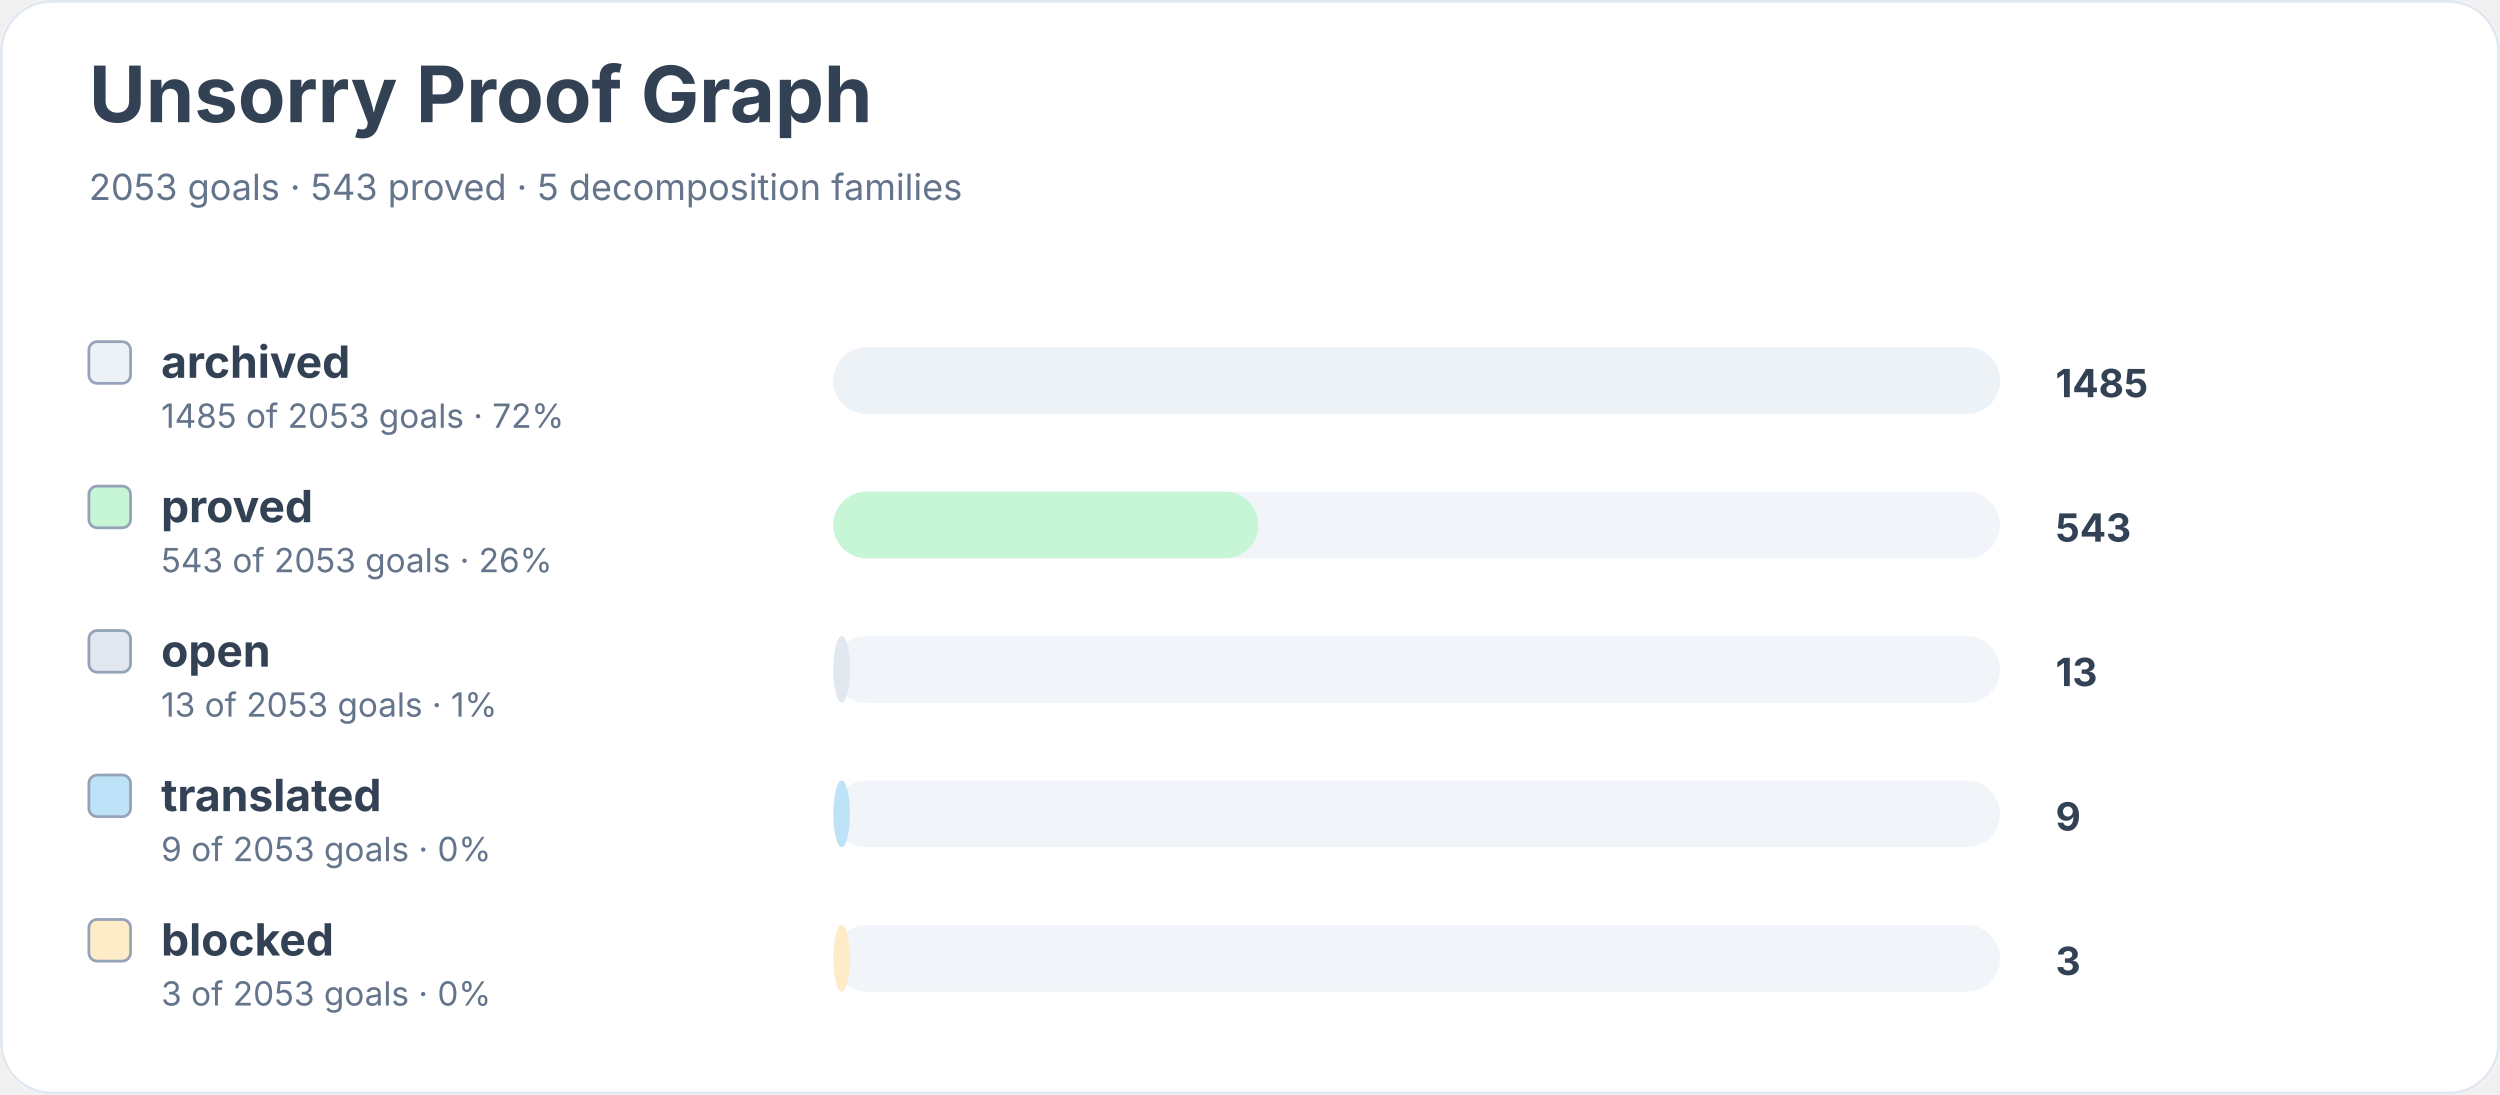
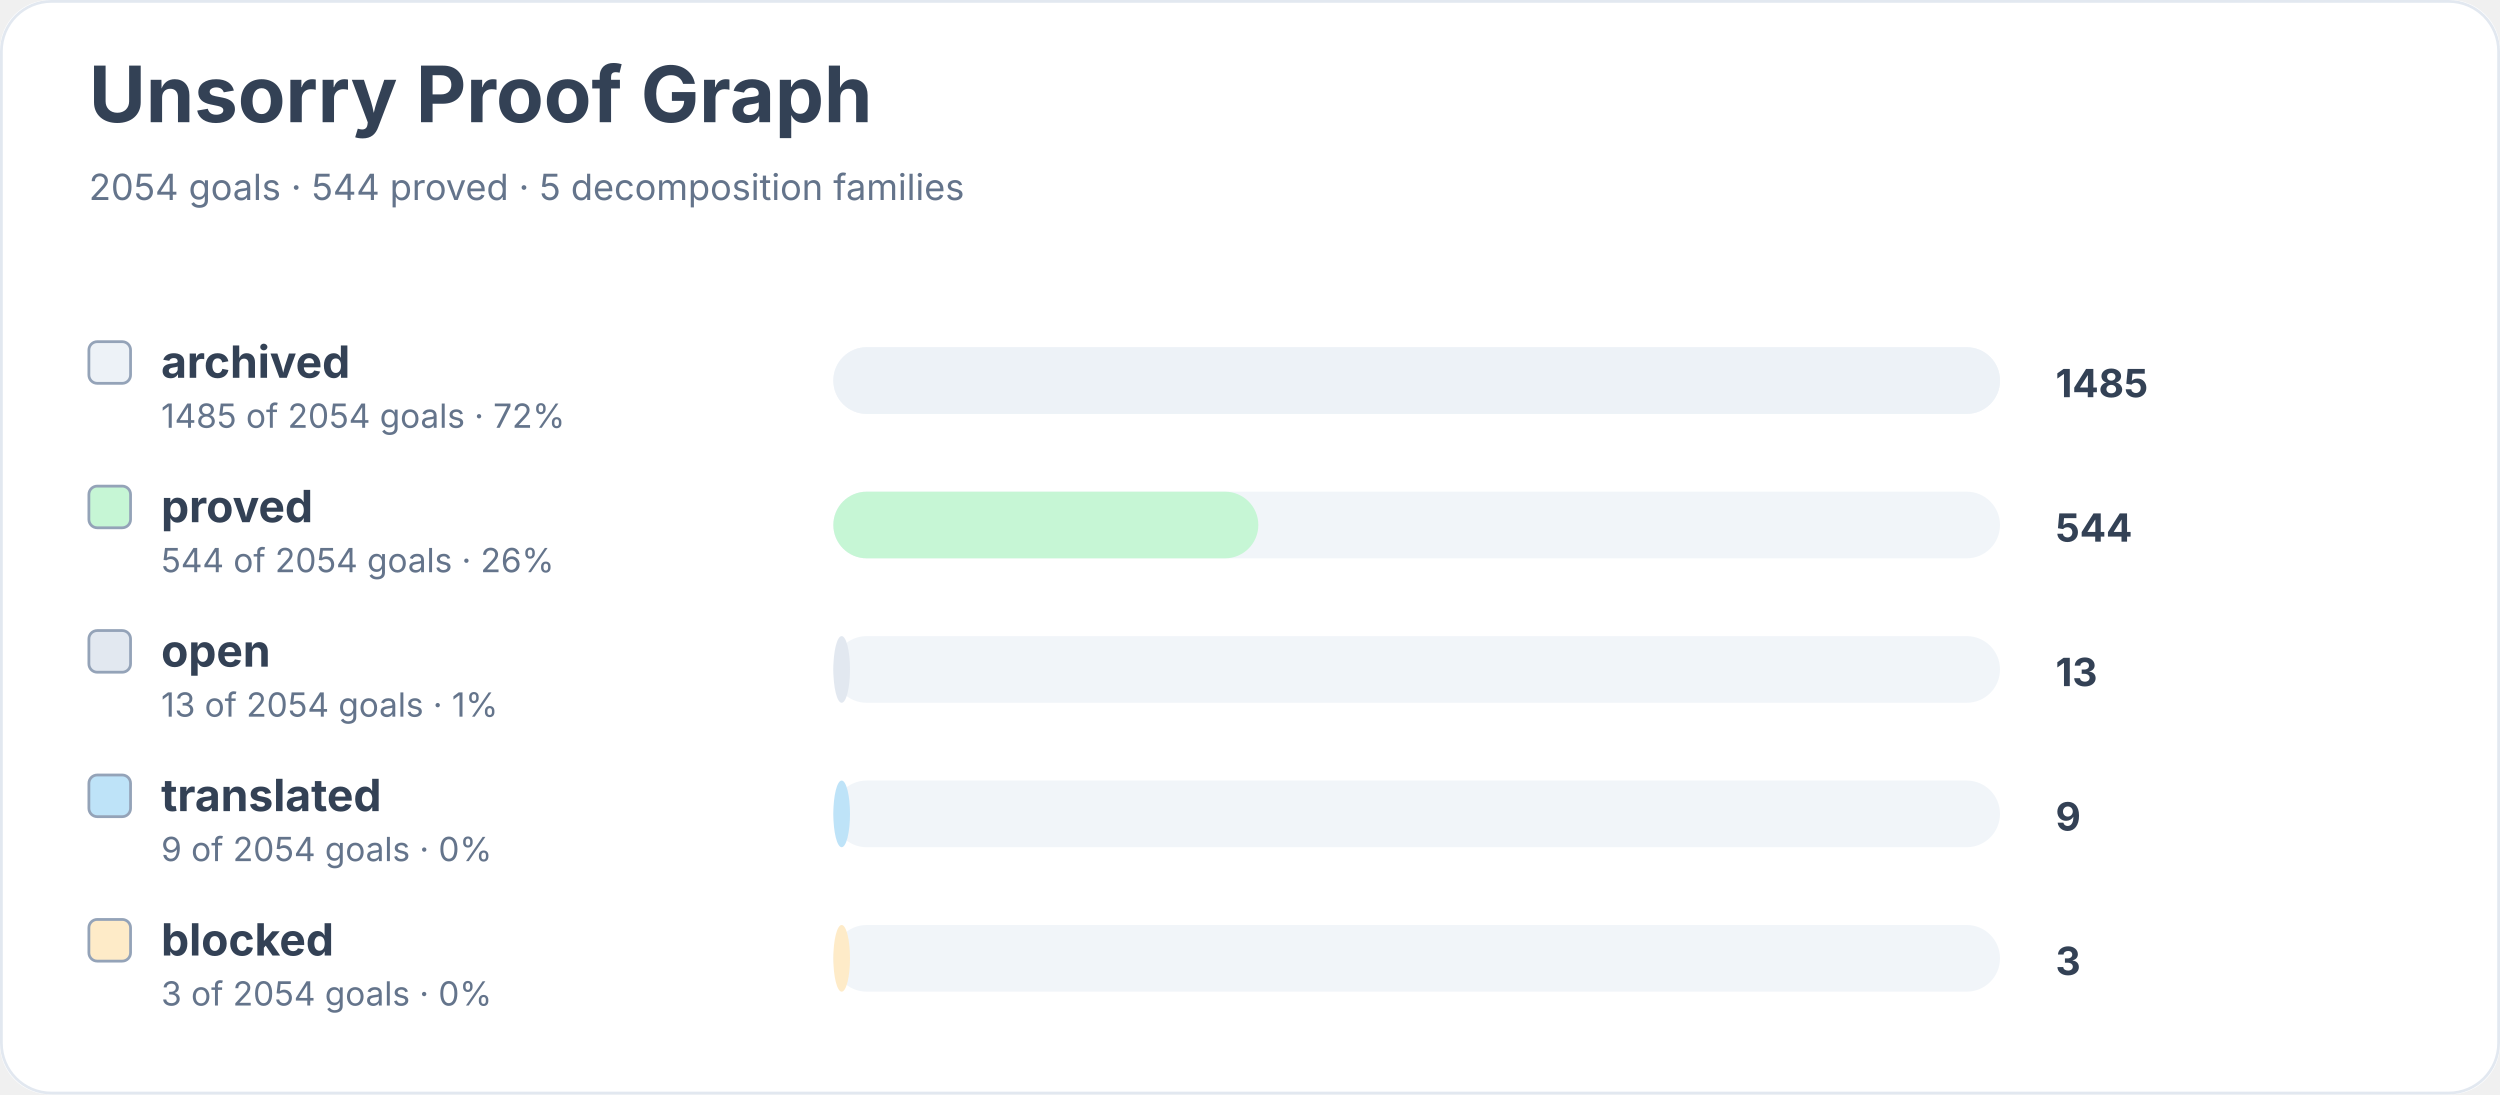
<svg xmlns="http://www.w3.org/2000/svg" width="900" height="394" viewBox="0 0 900 394" role="img" aria-labelledby="title desc">
  <rect width="900" height="100%" rx="18" fill="#ffffff" />
  <rect x="0.5" y="0.5" width="899" height="393" rx="18" fill="none" stroke="#e2e8f0" />
  <text x="32" y="44" font-family="Inter, system-ui, sans-serif" font-size="28" font-weight="700" fill="#334155">Unsorry Proof Graph</text>
-   <text x="32" y="72" font-family="Inter, system-ui, sans-serif" font-size="13" fill="#64748b">2053 goals · 543 proved · 5 decomposition families</text>
+   <text x="32" y="72" font-family="Inter, system-ui, sans-serif" font-size="13" fill="#64748b">2054 goals · 544 proved · 5 decomposition families</text>
  <rect x="32" y="123" width="15" height="15" rx="3" fill="#edf2f7" stroke="#94a3b8" />
  <text x="58" y="136" font-family="Inter, system-ui, sans-serif" font-size="16" font-weight="650" fill="#334155">archived</text>
-   <text x="58" y="154" font-family="Inter, system-ui, sans-serif" font-size="12" fill="#64748b">1485 of 2053 goals · 72%</text>
+   <text x="58" y="154" font-family="Inter, system-ui, sans-serif" font-size="12" fill="#64748b">1485 of 2054 goals · 72%</text>
  <rect x="300" y="125" width="420" height="24" rx="12" fill="#f1f5f9" />
  <rect x="300" y="125" width="420" height="24" rx="12" fill="#edf2f7" />
  <text x="740" y="143" font-family="Inter, system-ui, sans-serif" font-size="14" font-weight="700" fill="#334155">1485</text>
  <rect x="32" y="175" width="15" height="15" rx="3" fill="#c6f6d5" stroke="#94a3b8" />
  <text x="58" y="188" font-family="Inter, system-ui, sans-serif" font-size="16" font-weight="650" fill="#334155">proved</text>
-   <text x="58" y="206" font-family="Inter, system-ui, sans-serif" font-size="12" fill="#64748b">543 of 2053 goals · 26%</text>
+   <text x="58" y="206" font-family="Inter, system-ui, sans-serif" font-size="12" fill="#64748b">544 of 2054 goals · 26%</text>
  <rect x="300" y="177" width="420" height="24" rx="12" fill="#f1f5f9" />
  <rect x="300" y="177" width="153" height="24" rx="12" fill="#c6f6d5" />
-   <text x="740" y="195" font-family="Inter, system-ui, sans-serif" font-size="14" font-weight="700" fill="#334155">543</text>
+   <text x="740" y="195" font-family="Inter, system-ui, sans-serif" font-size="14" font-weight="700" fill="#334155">544</text>
  <rect x="32" y="227" width="15" height="15" rx="3" fill="#e2e8f0" stroke="#94a3b8" />
  <text x="58" y="240" font-family="Inter, system-ui, sans-serif" font-size="16" font-weight="650" fill="#334155">open</text>
-   <text x="58" y="258" font-family="Inter, system-ui, sans-serif" font-size="12" fill="#64748b">13 of 2053 goals · 1%</text>
+   <text x="58" y="258" font-family="Inter, system-ui, sans-serif" font-size="12" fill="#64748b">13 of 2054 goals · 1%</text>
  <rect x="300" y="229" width="420" height="24" rx="12" fill="#f1f5f9" />
  <rect x="300" y="229" width="6" height="24" rx="12" fill="#e2e8f0" />
  <text x="740" y="247" font-family="Inter, system-ui, sans-serif" font-size="14" font-weight="700" fill="#334155">13</text>
  <rect x="32" y="279" width="15" height="15" rx="3" fill="#bee3f8" stroke="#94a3b8" />
  <text x="58" y="292" font-family="Inter, system-ui, sans-serif" font-size="16" font-weight="650" fill="#334155">translated</text>
-   <text x="58" y="310" font-family="Inter, system-ui, sans-serif" font-size="12" fill="#64748b">9 of 2053 goals · 0%</text>
+   <text x="58" y="310" font-family="Inter, system-ui, sans-serif" font-size="12" fill="#64748b">9 of 2054 goals · 0%</text>
  <rect x="300" y="281" width="420" height="24" rx="12" fill="#f1f5f9" />
  <rect x="300" y="281" width="6" height="24" rx="12" fill="#bee3f8" />
  <text x="740" y="299" font-family="Inter, system-ui, sans-serif" font-size="14" font-weight="700" fill="#334155">9</text>
  <rect x="32" y="331" width="15" height="15" rx="3" fill="#feebc8" stroke="#94a3b8" />
  <text x="58" y="344" font-family="Inter, system-ui, sans-serif" font-size="16" font-weight="650" fill="#334155">blocked</text>
-   <text x="58" y="362" font-family="Inter, system-ui, sans-serif" font-size="12" fill="#64748b">3 of 2053 goals · 0%</text>
+   <text x="58" y="362" font-family="Inter, system-ui, sans-serif" font-size="12" fill="#64748b">3 of 2054 goals · 0%</text>
  <rect x="300" y="333" width="420" height="24" rx="12" fill="#f1f5f9" />
  <rect x="300" y="333" width="6" height="24" rx="12" fill="#feebc8" />
  <text x="740" y="351" font-family="Inter, system-ui, sans-serif" font-size="14" font-weight="700" fill="#334155">3</text>
</svg>
